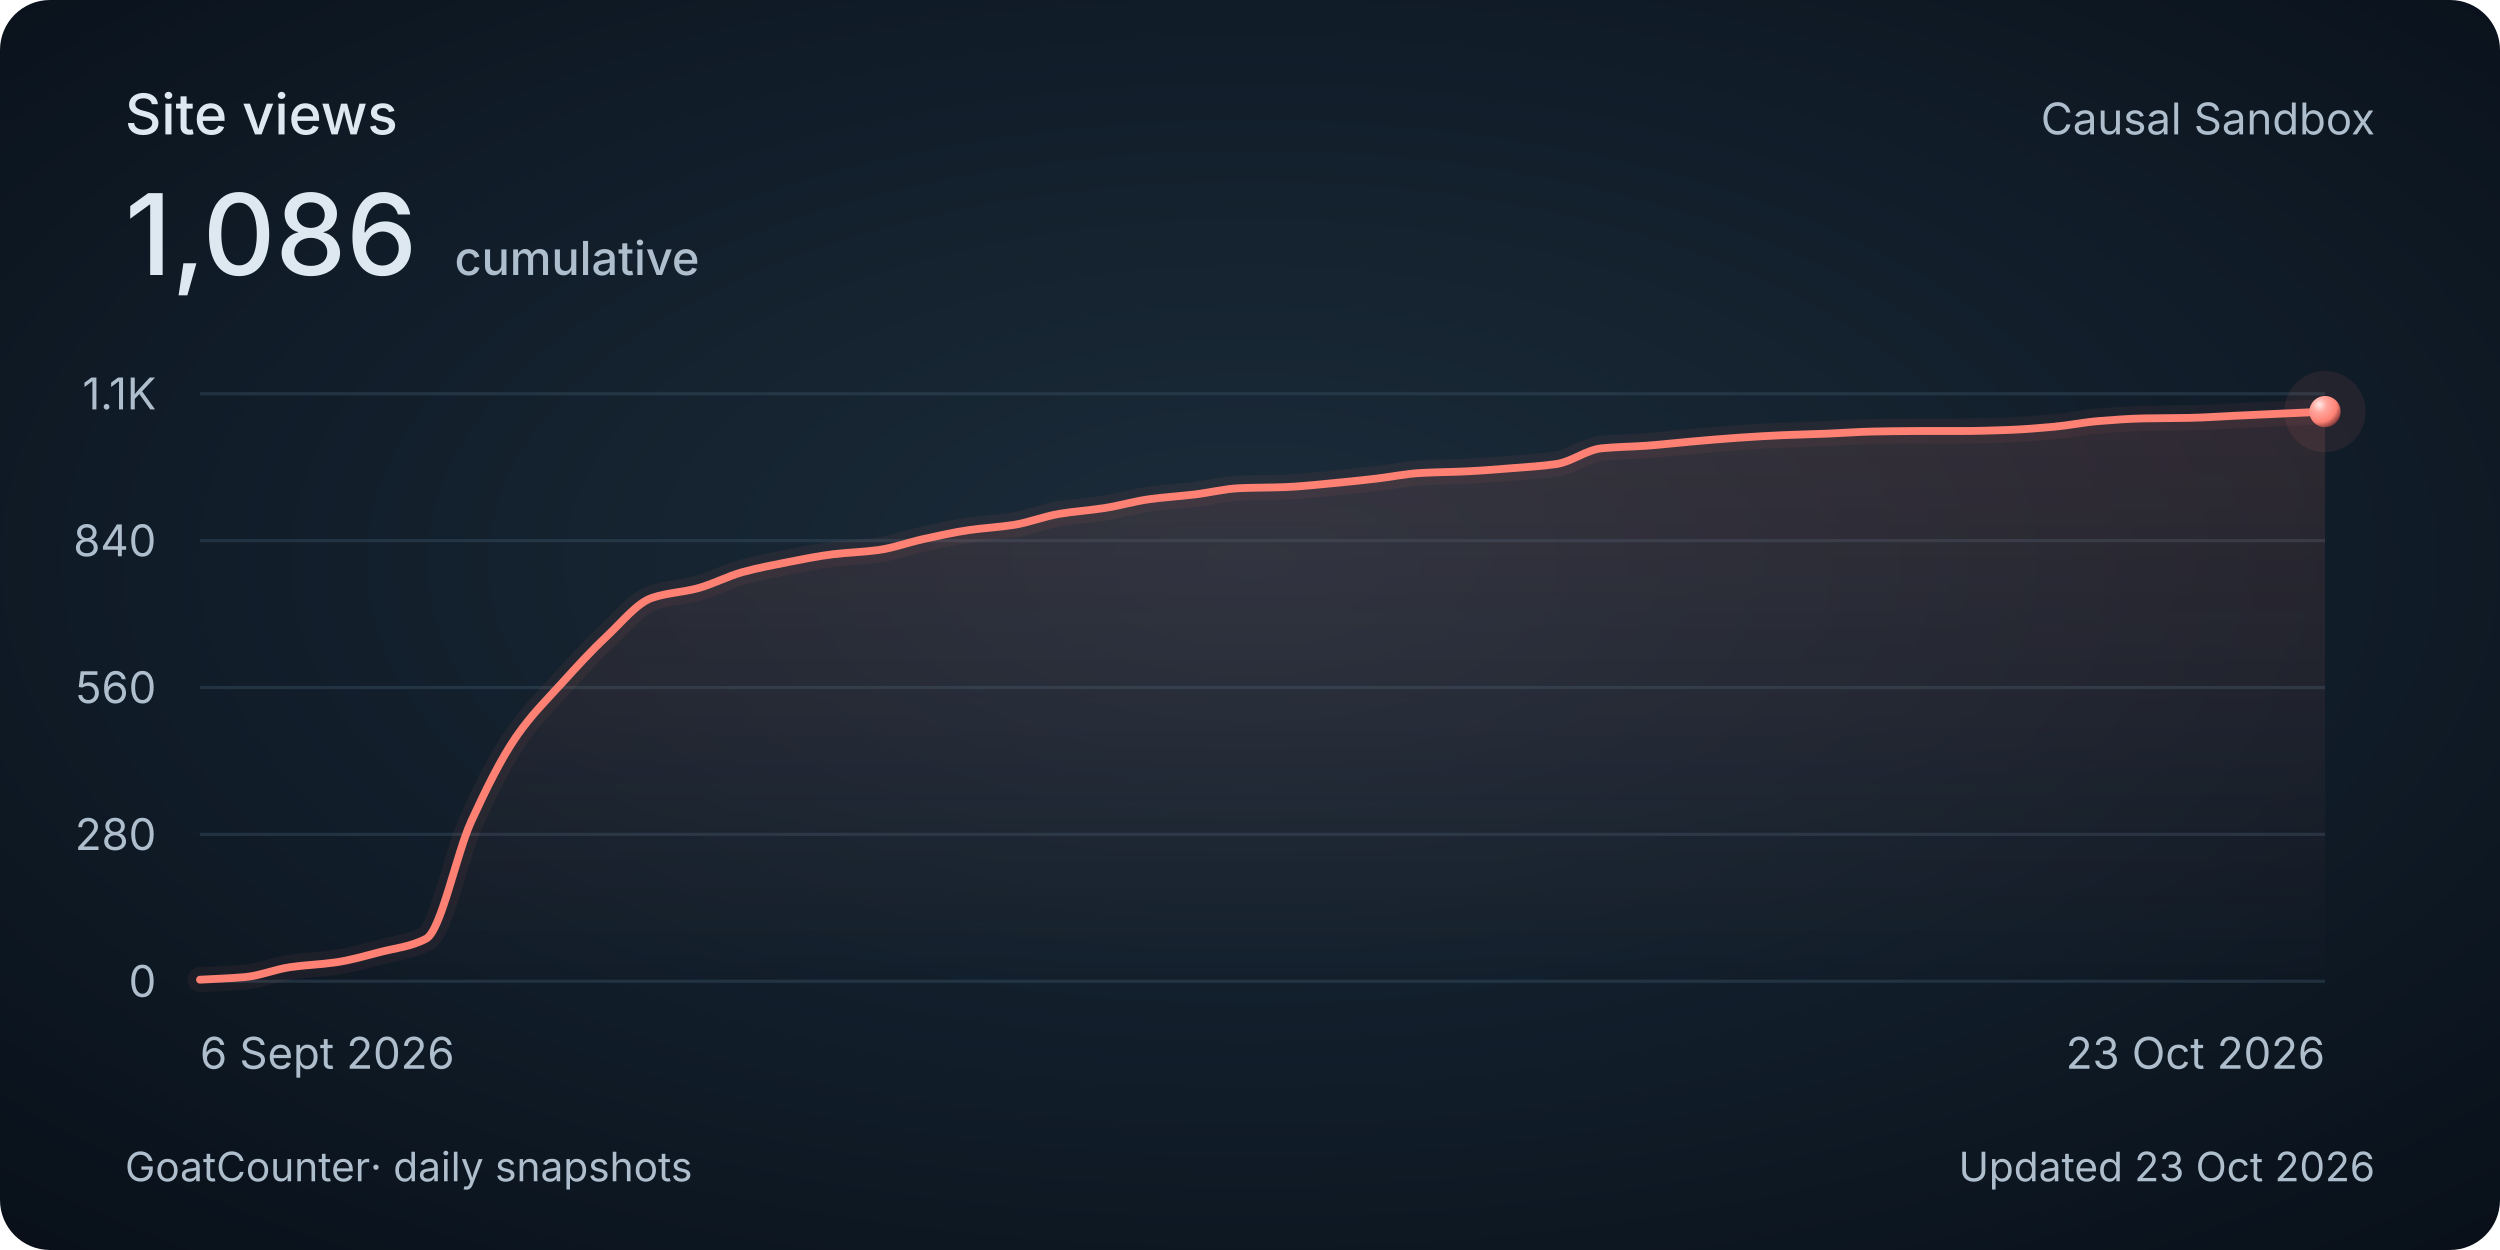
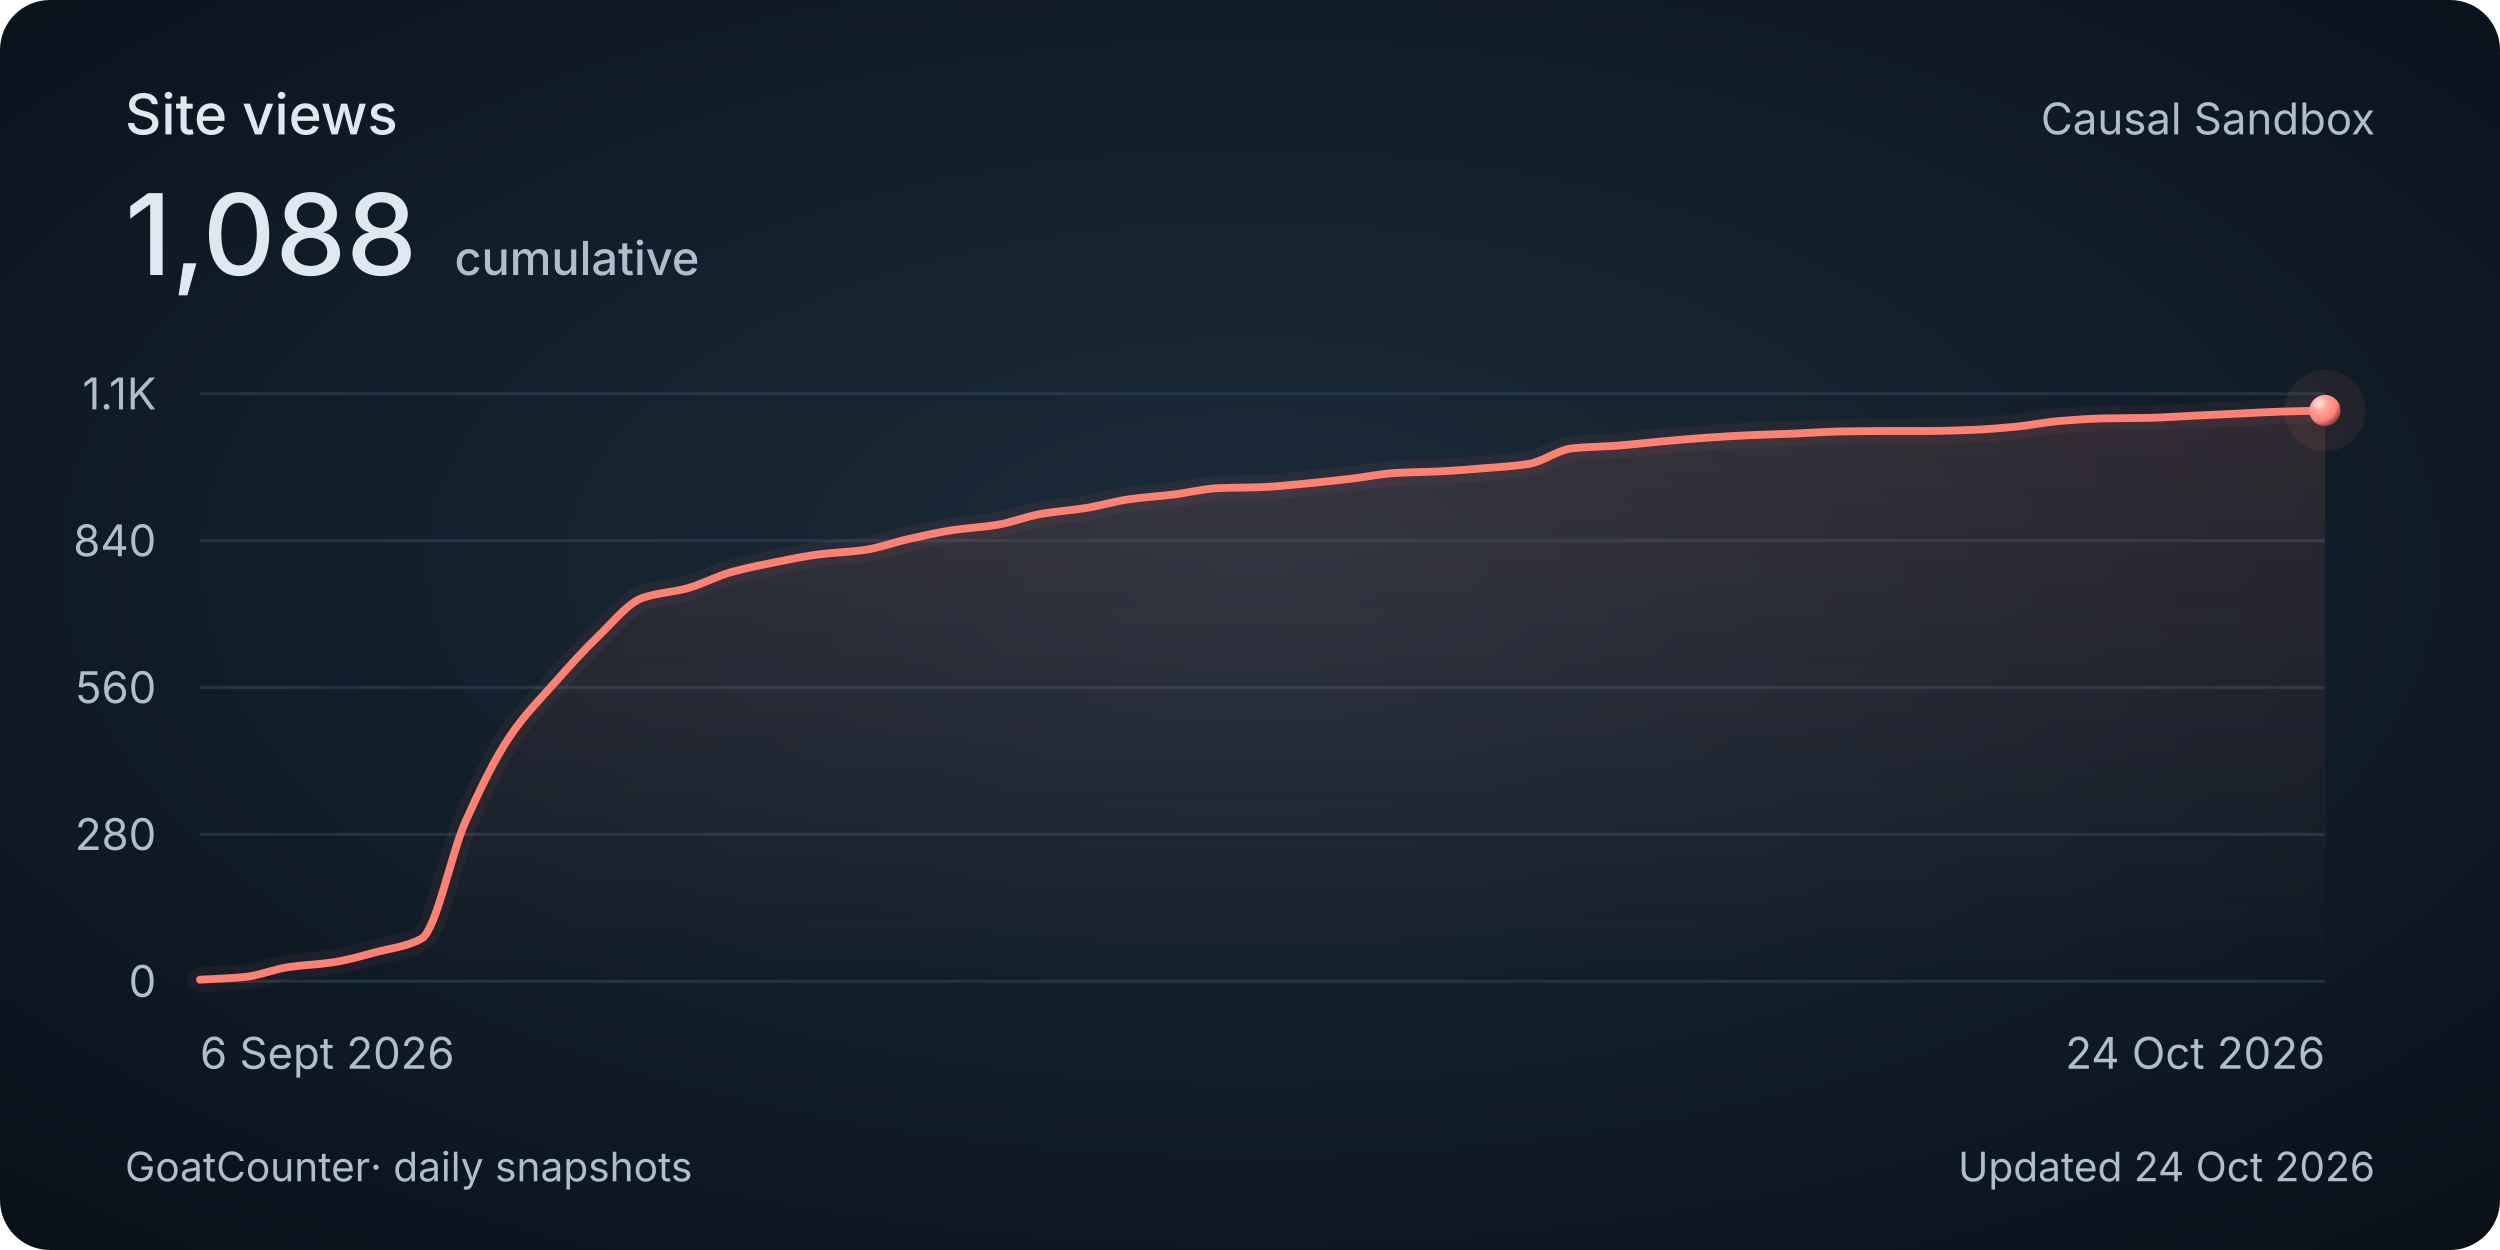
<svg xmlns="http://www.w3.org/2000/svg" width="800" height="400" viewBox="0 0 800 400" role="img" aria-labelledby="title description">
  <style>
    @media (max-width: 480px) {
      .secondary { display: none; }
      .heading { font-size: 30px; }
      .total { font-size: 48px; }
      .tick, .cumulative { font-size: 26px; }
      .date, .footer { font-size: 24px; }
    }
  </style>
  <defs>
    <radialGradient id="background" cx="50%" cy="45%" r="75%">
      <stop stop-color="#1c2c3a" />
      <stop offset=".58" stop-color="#101c28" />
      <stop offset="1" stop-color="#080f18" />
    </radialGradient>
    <linearGradient id="area" x1="0" y1="0" x2="0" y2="1">
      <stop stop-color="#ff8174" stop-opacity=".13" />
      <stop offset="1" stop-color="#ff8174" stop-opacity="0" />
    </linearGradient>
    <radialGradient id="pearl" cx="32%" cy="28%" r="80%">
      <stop stop-color="#ffeae7" />
      <stop offset=".3" stop-color="#ffa79e" />
      <stop offset=".7" stop-color="#ff8174" />
      <stop offset="1" stop-color="#702f32" />
    </radialGradient>
  </defs>
  <rect width="800" height="400" rx="16" fill="url(#background)" />
  <g font-family="Avenir Next, Avenir, -apple-system, BlinkMacSystemFont, Segoe UI, sans-serif" fill="#dee8f0">
    <text class="heading" x="40" y="43" font-size="18" font-weight="500">Site views</text>
-     <text class="total" x="40" y="88" font-size="36" font-weight="500">1,086<tspan class="cumulative" dx="12" font-size="15" fill="#afbecc">cumulative</tspan>
+     <text class="total" x="40" y="88" font-size="36" font-weight="500">1,088<tspan class="cumulative" dx="12" font-size="15" fill="#afbecc">cumulative</tspan>
    </text>
    <text class="secondary" x="760" y="43" text-anchor="end" font-size="14" fill="#afbecc">Causal Sandbox</text>
    <path d="M 64 314 H 744" stroke="#394e60" stroke-opacity=".45" />
    <text class="tick" x="50" y="319" text-anchor="end" font-size="14" fill="#afbecc">0</text>
    <path d="M 64 267 H 744" stroke="#394e60" stroke-opacity=".45" />
    <text class="tick" x="50" y="272" text-anchor="end" font-size="14" fill="#afbecc">280</text>
    <path d="M 64 220 H 744" stroke="#394e60" stroke-opacity=".45" />
    <text class="tick" x="50" y="225" text-anchor="end" font-size="14" fill="#afbecc">560</text>
    <path d="M 64 173 H 744" stroke="#394e60" stroke-opacity=".45" />
    <text class="tick" x="50" y="178" text-anchor="end" font-size="14" fill="#afbecc">840</text>
    <path d="M 64 126 H 744" stroke="#394e60" stroke-opacity=".45" />
    <text class="tick" x="50" y="131" text-anchor="end" font-size="14" fill="#afbecc">1.1K</text>
-     <path d="M 64.00 313.50 C 68.82 313.22, 73.65 313.10, 78.47 312.66 C 83.29 312.21, 88.11 310.15, 92.94 309.47 C 97.76 308.78, 102.58 308.65, 107.40 307.96 C 112.23 307.26, 117.05 305.84, 121.87 304.60 C 126.70 303.36, 131.52 302.92, 136.34 300.40 C 141.16 297.89, 145.99 273.32, 150.81 262.80 C 155.63 252.28, 160.45 242.57, 165.28 235.61 C 170.10 228.65, 174.92 223.98, 179.74 218.66 C 184.57 213.33, 189.39 208.06, 194.21 203.55 C 199.04 199.04, 203.86 192.91, 208.68 191.30 C 213.50 189.68, 218.33 189.55, 223.15 188.28 C 227.97 187.00, 232.79 184.39, 237.62 183.07 C 242.44 181.75, 247.26 180.82, 252.09 179.88 C 256.91 178.94, 261.73 177.95, 266.55 177.36 C 271.38 176.78, 276.20 176.67, 281.02 176.02 C 285.84 175.37, 290.67 173.55, 295.49 172.50 C 300.31 171.45, 305.13 170.35, 309.96 169.64 C 314.78 168.94, 319.60 168.72, 324.43 167.96 C 329.25 167.21, 334.07 165.25, 338.89 164.44 C 343.72 163.63, 348.54 163.34, 353.36 162.59 C 358.18 161.85, 363.01 160.40, 367.83 159.74 C 372.65 159.08, 377.48 158.80, 382.30 158.23 C 387.12 157.65, 391.94 156.41, 396.77 156.21 C 401.59 156.02, 406.41 156.05, 411.23 155.88 C 416.06 155.70, 420.88 155.14, 425.70 154.70 C 430.52 154.26, 435.35 153.75, 440.17 153.19 C 444.99 152.64, 449.82 151.61, 454.64 151.35 C 459.46 151.08, 464.28 151.07, 469.11 150.84 C 473.93 150.62, 478.75 150.22, 483.57 149.84 C 488.40 149.45, 493.22 149.20, 498.04 148.49 C 502.87 147.79, 507.69 143.94, 512.51 143.46 C 517.33 142.98, 522.16 142.96, 526.98 142.62 C 531.80 142.27, 536.62 141.69, 541.45 141.28 C 546.27 140.86, 551.09 140.43, 555.91 140.10 C 560.74 139.77, 565.56 139.47, 570.38 139.26 C 575.21 139.05, 580.03 138.95, 584.85 138.76 C 589.67 138.57, 594.50 138.18, 599.32 138.09 C 604.14 138.00, 608.96 137.92, 613.79 137.92 C 618.61 137.92, 623.43 137.92, 628.26 137.92 C 633.08 137.92, 637.90 137.75, 642.72 137.58 C 647.55 137.41, 652.37 137.01, 657.19 136.57 C 662.01 136.14, 666.84 135.11, 671.66 134.73 C 676.48 134.34, 681.30 133.98, 686.13 133.89 C 690.95 133.80, 695.77 133.81, 700.60 133.72 C 705.42 133.63, 710.24 133.27, 715.06 133.05 C 719.89 132.83, 724.71 132.60, 729.53 132.38 C 734.35 132.15, 739.18 131.93, 744.00 131.71 L 744 314 L 64 314 Z" fill="url(#area)" />
-     <path d="M 64.00 313.50 C 68.82 313.22, 73.65 313.10, 78.47 312.66 C 83.29 312.21, 88.11 310.15, 92.94 309.47 C 97.76 308.78, 102.58 308.65, 107.40 307.96 C 112.23 307.26, 117.05 305.84, 121.87 304.60 C 126.70 303.36, 131.52 302.92, 136.34 300.40 C 141.16 297.89, 145.99 273.32, 150.81 262.80 C 155.63 252.28, 160.45 242.57, 165.28 235.61 C 170.10 228.65, 174.92 223.98, 179.74 218.66 C 184.57 213.33, 189.39 208.06, 194.21 203.55 C 199.04 199.04, 203.86 192.91, 208.68 191.30 C 213.50 189.68, 218.33 189.55, 223.15 188.28 C 227.97 187.00, 232.79 184.39, 237.62 183.07 C 242.44 181.75, 247.26 180.82, 252.09 179.88 C 256.91 178.94, 261.73 177.95, 266.55 177.36 C 271.38 176.78, 276.20 176.67, 281.02 176.02 C 285.84 175.37, 290.67 173.55, 295.49 172.50 C 300.31 171.45, 305.13 170.35, 309.96 169.64 C 314.78 168.94, 319.60 168.72, 324.43 167.96 C 329.25 167.21, 334.07 165.25, 338.89 164.44 C 343.72 163.63, 348.54 163.34, 353.36 162.59 C 358.18 161.85, 363.01 160.40, 367.83 159.74 C 372.65 159.08, 377.48 158.80, 382.30 158.23 C 387.12 157.65, 391.94 156.41, 396.77 156.21 C 401.59 156.02, 406.41 156.05, 411.23 155.88 C 416.06 155.70, 420.88 155.14, 425.70 154.70 C 430.52 154.26, 435.35 153.75, 440.17 153.19 C 444.99 152.64, 449.82 151.61, 454.64 151.35 C 459.46 151.08, 464.28 151.07, 469.11 150.84 C 473.93 150.62, 478.75 150.22, 483.57 149.84 C 488.40 149.45, 493.22 149.20, 498.04 148.49 C 502.87 147.79, 507.69 143.94, 512.51 143.46 C 517.33 142.98, 522.16 142.96, 526.98 142.62 C 531.80 142.27, 536.62 141.69, 541.45 141.28 C 546.27 140.86, 551.09 140.43, 555.91 140.10 C 560.74 139.77, 565.56 139.47, 570.38 139.26 C 575.21 139.05, 580.03 138.95, 584.85 138.76 C 589.67 138.57, 594.50 138.18, 599.32 138.09 C 604.14 138.00, 608.96 137.92, 613.79 137.92 C 618.61 137.92, 623.43 137.92, 628.26 137.92 C 633.08 137.92, 637.90 137.75, 642.72 137.58 C 647.55 137.41, 652.37 137.01, 657.19 136.57 C 662.01 136.14, 666.84 135.11, 671.66 134.73 C 676.48 134.34, 681.30 133.98, 686.13 133.89 C 690.95 133.80, 695.77 133.81, 700.60 133.72 C 705.42 133.63, 710.24 133.27, 715.06 133.05 C 719.89 132.83, 724.71 132.60, 729.53 132.38 C 734.35 132.15, 739.18 131.93, 744.00 131.71" fill="none" stroke="#ff8174" stroke-width="8" stroke-opacity=".06" stroke-linecap="round" />
-     <path d="M 64.00 313.50 C 68.82 313.22, 73.65 313.10, 78.47 312.66 C 83.29 312.21, 88.11 310.15, 92.94 309.47 C 97.76 308.78, 102.58 308.65, 107.40 307.96 C 112.23 307.26, 117.05 305.84, 121.87 304.60 C 126.70 303.36, 131.52 302.92, 136.34 300.40 C 141.16 297.89, 145.99 273.32, 150.81 262.80 C 155.63 252.28, 160.45 242.57, 165.28 235.61 C 170.10 228.65, 174.92 223.98, 179.74 218.66 C 184.57 213.33, 189.39 208.06, 194.21 203.55 C 199.04 199.04, 203.86 192.91, 208.68 191.30 C 213.50 189.68, 218.33 189.55, 223.15 188.28 C 227.97 187.00, 232.79 184.39, 237.62 183.07 C 242.44 181.75, 247.26 180.82, 252.09 179.88 C 256.91 178.94, 261.73 177.95, 266.55 177.36 C 271.38 176.78, 276.20 176.67, 281.02 176.02 C 285.84 175.37, 290.67 173.55, 295.49 172.50 C 300.31 171.45, 305.13 170.35, 309.96 169.64 C 314.78 168.94, 319.60 168.72, 324.43 167.96 C 329.25 167.21, 334.07 165.25, 338.89 164.44 C 343.72 163.63, 348.54 163.34, 353.36 162.59 C 358.18 161.85, 363.01 160.40, 367.83 159.74 C 372.65 159.08, 377.48 158.80, 382.30 158.23 C 387.12 157.65, 391.94 156.41, 396.77 156.21 C 401.59 156.02, 406.41 156.05, 411.23 155.88 C 416.06 155.70, 420.88 155.14, 425.70 154.70 C 430.52 154.26, 435.35 153.75, 440.17 153.19 C 444.99 152.64, 449.82 151.61, 454.64 151.35 C 459.46 151.08, 464.28 151.07, 469.11 150.84 C 473.93 150.62, 478.75 150.22, 483.57 149.84 C 488.40 149.45, 493.22 149.20, 498.04 148.49 C 502.87 147.79, 507.69 143.94, 512.51 143.46 C 517.33 142.98, 522.16 142.96, 526.98 142.62 C 531.80 142.27, 536.62 141.69, 541.45 141.28 C 546.27 140.86, 551.09 140.43, 555.91 140.10 C 560.74 139.77, 565.56 139.47, 570.38 139.26 C 575.21 139.05, 580.03 138.95, 584.85 138.76 C 589.67 138.57, 594.50 138.18, 599.32 138.09 C 604.14 138.00, 608.96 137.92, 613.79 137.92 C 618.61 137.92, 623.43 137.92, 628.26 137.92 C 633.08 137.92, 637.90 137.75, 642.72 137.58 C 647.55 137.41, 652.37 137.01, 657.19 136.57 C 662.01 136.14, 666.84 135.11, 671.66 134.73 C 676.48 134.34, 681.30 133.98, 686.13 133.89 C 690.95 133.80, 695.77 133.81, 700.60 133.72 C 705.42 133.63, 710.24 133.27, 715.06 133.05 C 719.89 132.83, 724.71 132.60, 729.53 132.38 C 734.35 132.15, 739.18 131.93, 744.00 131.71" fill="none" stroke="#ff8174" stroke-width="2.5" stroke-linecap="round" />
-     <circle cx="744.00" cy="131.71" r="13" fill="#ff8174" fill-opacity=".08" />
-     <circle cx="744.00" cy="131.71" r="5" fill="url(#pearl)" />
+     <path d="M 64.00 313.50 C 68.72 313.22, 73.44 313.10, 78.17 312.66 C 82.89 312.21, 87.61 310.15, 92.33 309.47 C 97.06 308.78, 101.78 308.65, 106.50 307.96 C 111.22 307.26, 115.94 305.84, 120.67 304.60 C 125.39 303.36, 130.11 302.92, 134.83 300.40 C 139.56 297.89, 144.28 273.32, 149.00 262.80 C 153.72 252.28, 158.44 242.57, 163.17 235.61 C 167.89 228.65, 172.61 223.98, 177.33 218.66 C 182.06 213.33, 186.78 208.06, 191.50 203.55 C 196.22 199.04, 200.94 192.91, 205.67 191.30 C 210.39 189.68, 215.11 189.55, 219.83 188.28 C 224.56 187.00, 229.28 184.39, 234.00 183.07 C 238.72 181.75, 243.44 180.82, 248.17 179.88 C 252.89 178.94, 257.61 177.95, 262.33 177.36 C 267.06 176.78, 271.78 176.67, 276.50 176.02 C 281.22 175.37, 285.94 173.55, 290.67 172.50 C 295.39 171.45, 300.11 170.35, 304.83 169.64 C 309.56 168.94, 314.28 168.72, 319.00 167.96 C 323.72 167.21, 328.44 165.25, 333.17 164.44 C 337.89 163.63, 342.61 163.34, 347.33 162.59 C 352.06 161.85, 356.78 160.40, 361.50 159.74 C 366.22 159.08, 370.94 158.80, 375.67 158.23 C 380.39 157.65, 385.11 156.41, 389.83 156.21 C 394.56 156.02, 399.28 156.05, 404.00 155.88 C 408.72 155.70, 413.44 155.14, 418.17 154.70 C 422.89 154.26, 427.61 153.75, 432.33 153.19 C 437.06 152.64, 441.78 151.61, 446.50 151.35 C 451.22 151.08, 455.94 151.07, 460.67 150.84 C 465.39 150.62, 470.11 150.22, 474.83 149.84 C 479.56 149.45, 484.28 149.20, 489.00 148.49 C 493.72 147.79, 498.44 143.94, 503.17 143.46 C 507.89 142.98, 512.61 142.96, 517.33 142.62 C 522.06 142.27, 526.78 141.69, 531.50 141.28 C 536.22 140.86, 540.94 140.43, 545.67 140.10 C 550.39 139.77, 555.11 139.47, 559.83 139.26 C 564.56 139.05, 569.28 138.95, 574.00 138.76 C 578.72 138.57, 583.44 138.18, 588.17 138.09 C 592.89 138.00, 597.61 137.92, 602.33 137.92 C 607.06 137.92, 611.78 137.92, 616.50 137.92 C 621.22 137.92, 625.94 137.75, 630.67 137.58 C 635.39 137.41, 640.11 137.01, 644.83 136.57 C 649.56 136.14, 654.28 135.11, 659.00 134.73 C 663.72 134.34, 668.44 133.98, 673.17 133.89 C 677.89 133.80, 682.61 133.81, 687.33 133.72 C 692.06 133.63, 696.78 133.27, 701.50 133.05 C 706.22 132.83, 710.94 132.60, 715.67 132.38 C 720.39 132.15, 725.11 131.86, 729.83 131.71 C 734.56 131.56, 739.28 131.48, 744.00 131.37 L 744 314 L 64 314 Z" fill="url(#area)" />
+     <path d="M 64.00 313.50 C 68.72 313.22, 73.44 313.10, 78.17 312.66 C 82.89 312.21, 87.61 310.15, 92.33 309.47 C 97.06 308.78, 101.78 308.65, 106.50 307.96 C 111.22 307.26, 115.94 305.84, 120.67 304.60 C 125.39 303.36, 130.11 302.92, 134.83 300.40 C 139.56 297.89, 144.28 273.32, 149.00 262.80 C 153.72 252.28, 158.44 242.57, 163.17 235.61 C 167.89 228.65, 172.61 223.98, 177.33 218.66 C 182.06 213.33, 186.78 208.06, 191.50 203.55 C 196.22 199.04, 200.94 192.91, 205.67 191.30 C 210.39 189.68, 215.11 189.55, 219.83 188.28 C 224.56 187.00, 229.28 184.39, 234.00 183.07 C 238.72 181.75, 243.44 180.82, 248.17 179.88 C 252.89 178.94, 257.61 177.95, 262.33 177.36 C 267.06 176.78, 271.78 176.67, 276.50 176.02 C 281.22 175.37, 285.94 173.55, 290.67 172.50 C 295.39 171.45, 300.11 170.35, 304.83 169.64 C 309.56 168.94, 314.28 168.72, 319.00 167.96 C 323.72 167.21, 328.44 165.25, 333.17 164.44 C 337.89 163.63, 342.61 163.34, 347.33 162.59 C 352.06 161.85, 356.78 160.40, 361.50 159.74 C 366.22 159.08, 370.94 158.80, 375.67 158.23 C 380.39 157.65, 385.11 156.41, 389.83 156.21 C 394.56 156.02, 399.28 156.05, 404.00 155.88 C 408.72 155.70, 413.44 155.14, 418.17 154.70 C 422.89 154.26, 427.61 153.75, 432.33 153.19 C 437.06 152.64, 441.78 151.61, 446.50 151.35 C 451.22 151.08, 455.94 151.07, 460.67 150.84 C 465.39 150.62, 470.11 150.22, 474.83 149.84 C 479.56 149.45, 484.28 149.20, 489.00 148.49 C 493.72 147.79, 498.44 143.94, 503.17 143.46 C 507.89 142.98, 512.61 142.96, 517.33 142.62 C 522.06 142.27, 526.78 141.69, 531.50 141.28 C 536.22 140.86, 540.94 140.43, 545.67 140.10 C 550.39 139.77, 555.11 139.47, 559.83 139.26 C 564.56 139.05, 569.28 138.95, 574.00 138.76 C 578.72 138.57, 583.44 138.18, 588.17 138.09 C 592.89 138.00, 597.61 137.92, 602.33 137.92 C 607.06 137.92, 611.78 137.92, 616.50 137.92 C 621.22 137.92, 625.94 137.75, 630.67 137.58 C 635.39 137.41, 640.11 137.01, 644.83 136.57 C 649.56 136.14, 654.28 135.11, 659.00 134.73 C 663.72 134.34, 668.44 133.98, 673.17 133.89 C 677.89 133.80, 682.61 133.81, 687.33 133.72 C 692.06 133.63, 696.78 133.27, 701.50 133.05 C 706.22 132.83, 710.94 132.60, 715.67 132.38 C 720.39 132.15, 725.11 131.86, 729.83 131.71 C 734.56 131.56, 739.28 131.48, 744.00 131.37" fill="none" stroke="#ff8174" stroke-width="8" stroke-opacity=".06" stroke-linecap="round" />
+     <path d="M 64.00 313.50 C 68.72 313.22, 73.44 313.10, 78.17 312.66 C 82.89 312.21, 87.61 310.15, 92.33 309.47 C 97.06 308.78, 101.78 308.65, 106.50 307.96 C 111.22 307.26, 115.94 305.84, 120.67 304.60 C 125.39 303.36, 130.11 302.92, 134.83 300.40 C 139.56 297.89, 144.28 273.32, 149.00 262.80 C 153.72 252.28, 158.44 242.57, 163.17 235.61 C 167.89 228.65, 172.61 223.98, 177.33 218.66 C 182.06 213.33, 186.78 208.06, 191.50 203.55 C 196.22 199.04, 200.94 192.91, 205.67 191.30 C 210.39 189.68, 215.11 189.55, 219.83 188.28 C 224.56 187.00, 229.28 184.39, 234.00 183.07 C 238.72 181.75, 243.44 180.82, 248.17 179.88 C 252.89 178.94, 257.61 177.95, 262.33 177.36 C 267.06 176.78, 271.78 176.67, 276.50 176.02 C 281.22 175.37, 285.94 173.55, 290.67 172.50 C 295.39 171.45, 300.11 170.35, 304.83 169.64 C 309.56 168.94, 314.28 168.72, 319.00 167.96 C 323.72 167.21, 328.44 165.25, 333.17 164.44 C 337.89 163.63, 342.61 163.34, 347.33 162.59 C 352.06 161.85, 356.78 160.40, 361.50 159.74 C 366.22 159.08, 370.94 158.80, 375.67 158.23 C 380.39 157.65, 385.11 156.41, 389.83 156.21 C 394.56 156.02, 399.28 156.05, 404.00 155.88 C 408.72 155.70, 413.44 155.14, 418.17 154.70 C 422.89 154.26, 427.61 153.75, 432.33 153.19 C 437.06 152.64, 441.78 151.61, 446.50 151.35 C 451.22 151.08, 455.94 151.07, 460.67 150.84 C 465.39 150.62, 470.11 150.22, 474.83 149.84 C 479.56 149.45, 484.28 149.20, 489.00 148.49 C 493.72 147.79, 498.44 143.94, 503.17 143.46 C 507.89 142.98, 512.61 142.96, 517.33 142.62 C 522.06 142.27, 526.78 141.69, 531.50 141.28 C 536.22 140.86, 540.94 140.43, 545.67 140.10 C 550.39 139.77, 555.11 139.47, 559.83 139.26 C 564.56 139.05, 569.28 138.95, 574.00 138.76 C 578.72 138.57, 583.44 138.18, 588.17 138.09 C 592.89 138.00, 597.61 137.92, 602.33 137.92 C 607.06 137.92, 611.78 137.92, 616.50 137.92 C 621.22 137.92, 625.94 137.75, 630.67 137.58 C 635.39 137.41, 640.11 137.01, 644.83 136.57 C 649.56 136.14, 654.28 135.11, 659.00 134.73 C 663.72 134.34, 668.44 133.98, 673.17 133.89 C 677.89 133.80, 682.61 133.81, 687.33 133.72 C 692.06 133.63, 696.78 133.27, 701.50 133.05 C 706.22 132.83, 710.94 132.60, 715.67 132.38 C 720.39 132.15, 725.11 131.86, 729.83 131.71 C 734.56 131.56, 739.28 131.48, 744.00 131.37" fill="none" stroke="#ff8174" stroke-width="2.5" stroke-linecap="round" />
+     <circle cx="744.00" cy="131.37" r="13" fill="#ff8174" fill-opacity=".08" />
+     <circle cx="744.00" cy="131.37" r="5" fill="url(#pearl)" />
    <text class="date" x="64" y="342" font-size="14" fill="#afbecc">6 Sept 2026</text>
-     <text class="date" x="744" y="342" text-anchor="end" font-size="14" fill="#afbecc">23 Oct 2026</text>
+     <text class="date" x="744" y="342" text-anchor="end" font-size="14" fill="#afbecc">24 Oct 2026</text>
    <text class="footer" x="40" y="378" font-size="13" fill="#afbecc">GoatCounter<tspan class="secondary"> · daily snapshots</tspan>
    </text>
-     <text class="footer" x="760" y="378" text-anchor="end" font-size="13" fill="#afbecc">Updated 23 Oct 2026</text>
+     <text class="footer" x="760" y="378" text-anchor="end" font-size="13" fill="#afbecc">Updated 24 Oct 2026</text>
  </g>
</svg>
